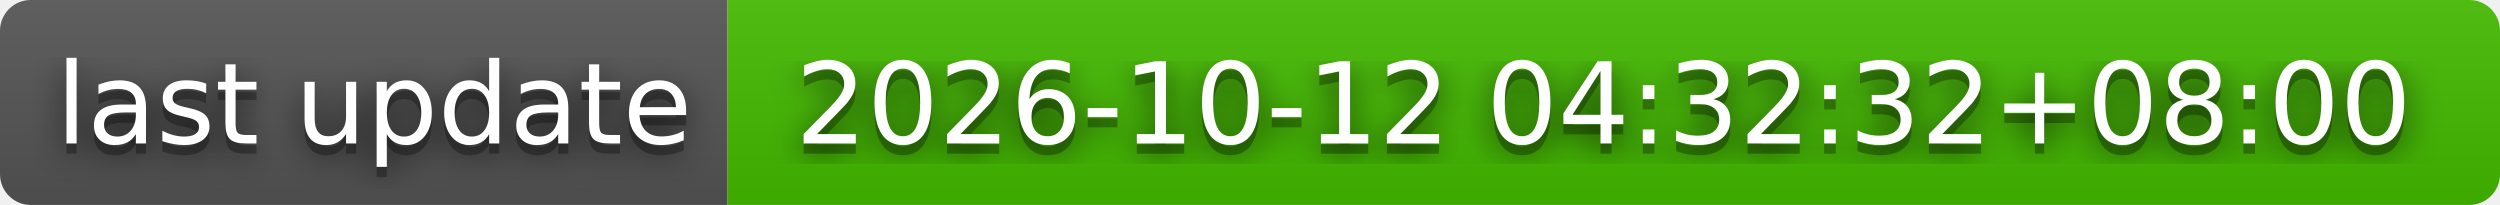
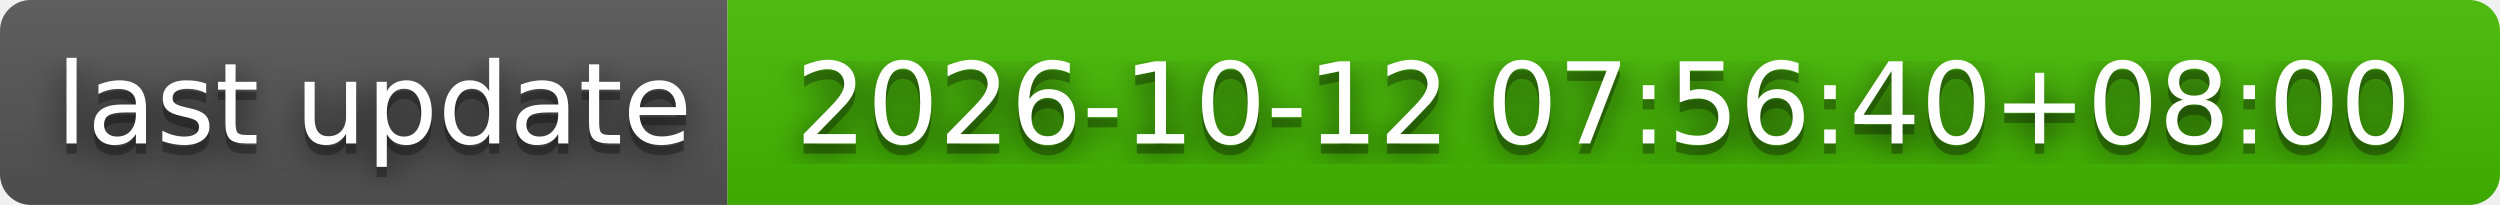
- <svg xmlns="http://www.w3.org/2000/svg" width="244" height="20" role="img" aria-label="last update: 2026-10-12 04:32:32+08:00">
+ <svg xmlns="http://www.w3.org/2000/svg" width="244" height="20" role="img" aria-label="last update: 2026-10-12 07:56:40+08:00">
  <filter id="blur">
    <feGaussianBlur stdDeviation="16" />
  </filter>
  <linearGradient id="s" x2="0" y2="100%">
    <stop offset="0" stop-color="#bbb" stop-opacity=".1" />
    <stop offset="1" stop-opacity=".1" />
  </linearGradient>
  <clipPath id="r">
    <rect width="244" height="20" rx="3" />
  </clipPath>
  <g clip-path="url(#r)">
    <rect width="71" height="20" fill="#555" />
    <rect x="71" width="173" height="20" fill="#4b0" />
    <rect width="244" height="20" fill="url(#s)" />
  </g>
  <g fill="#fff" text-anchor="middle" font-family="Verdana,Geneva,DejaVu Sans,sans-serif" text-rendering="geometricPrecision" font-size="110">
    <g transform="scale(.1)">
      <g aria-hidden="true" fill="#010101">
        <text x="365" y="150" fill-opacity=".8" filter="url(#blur)" textLength="610">last update</text>
        <text x="365" y="150" fill-opacity=".3" textLength="610">last update</text>
      </g>
      <text x="365" y="140" textLength="610">last update</text>
    </g>
    <g transform="scale(.1)">
      <g aria-hidden="true" fill="#010101">
-         <text x="1565" y="150" fill-opacity=".8" filter="url(#blur)" textLength="1630">2026-10-12 04:32:32+08:00</text>
-         <text x="1565" y="150" fill-opacity=".3" textLength="1630">2026-10-12 04:32:32+08:00</text>
+         <text x="1565" y="150" fill-opacity=".8" filter="url(#blur)" textLength="1630">2026-10-12 07:56:40+08:00</text>
+         <text x="1565" y="150" fill-opacity=".3" textLength="1630">2026-10-12 07:56:40+08:00</text>
      </g>
-       <text x="1565" y="140" textLength="1630">2026-10-12 04:32:32+08:00</text>
+       <text x="1565" y="140" textLength="1630">2026-10-12 07:56:40+08:00</text>
    </g>
  </g>
</svg>
